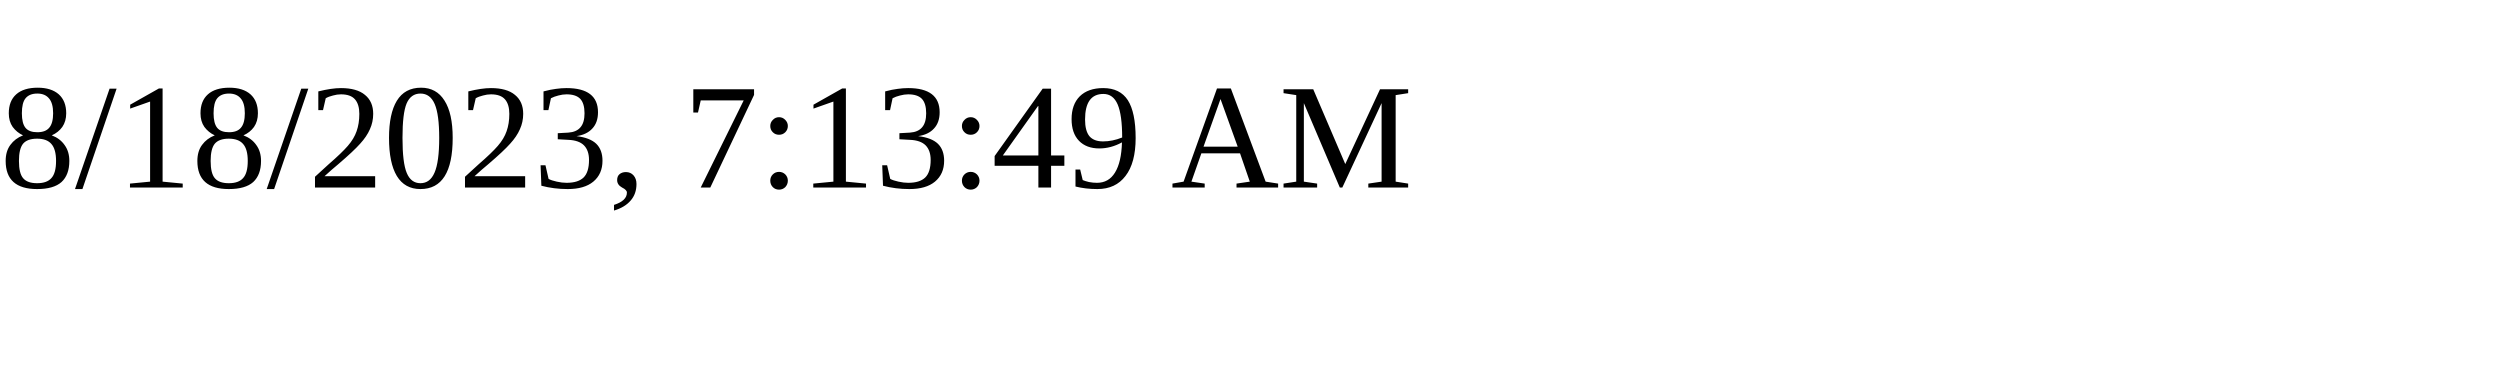
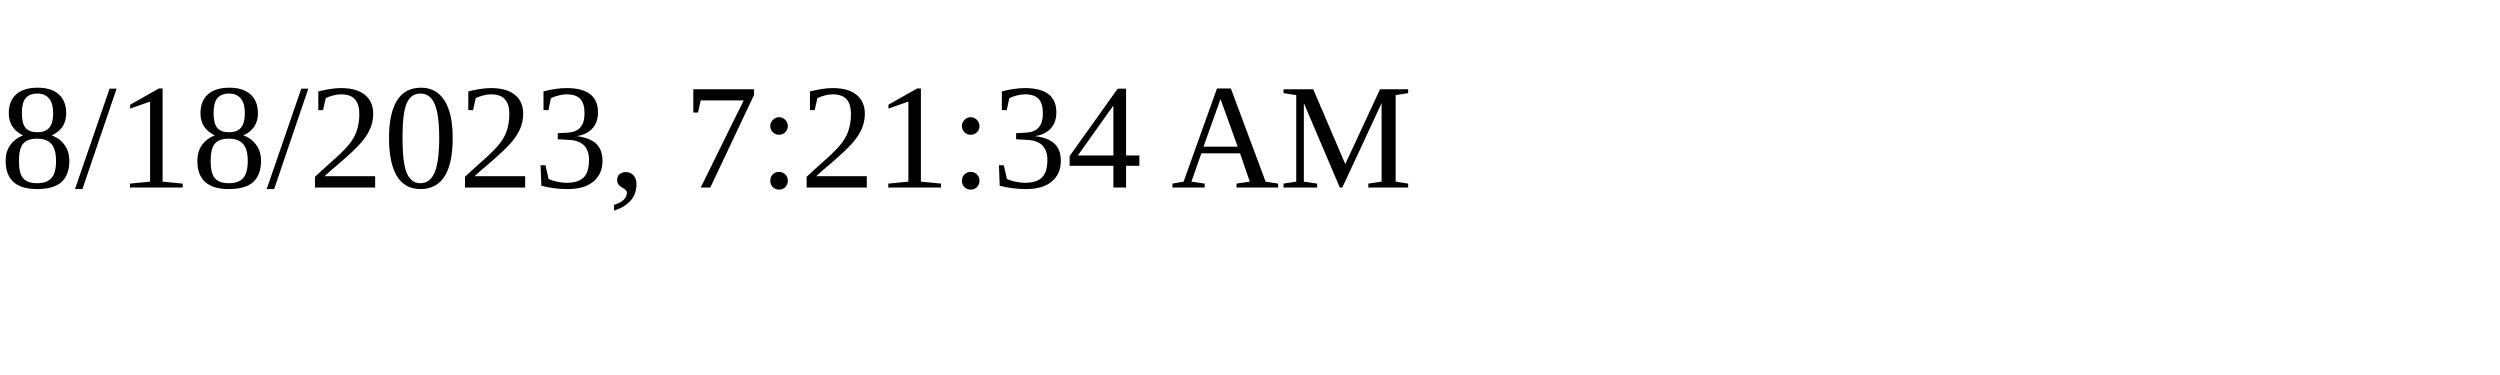
<svg xmlns="http://www.w3.org/2000/svg" height="30" width="200">
-   <text x="0" y="15">8/18/2023, 7:13:49 AM</text>
+   <text x="0" y="15">8/18/2023, 7:21:34 AM</text>
</svg>
